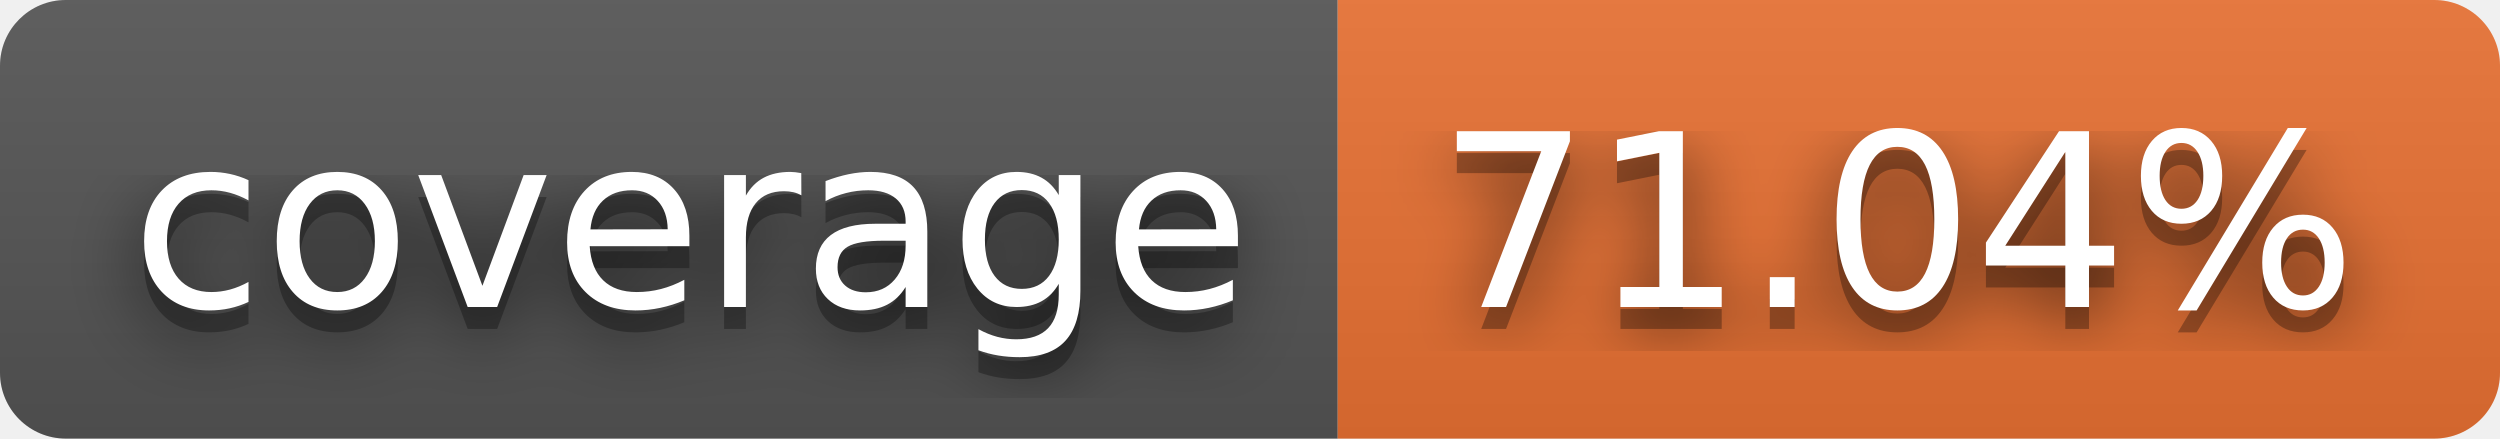
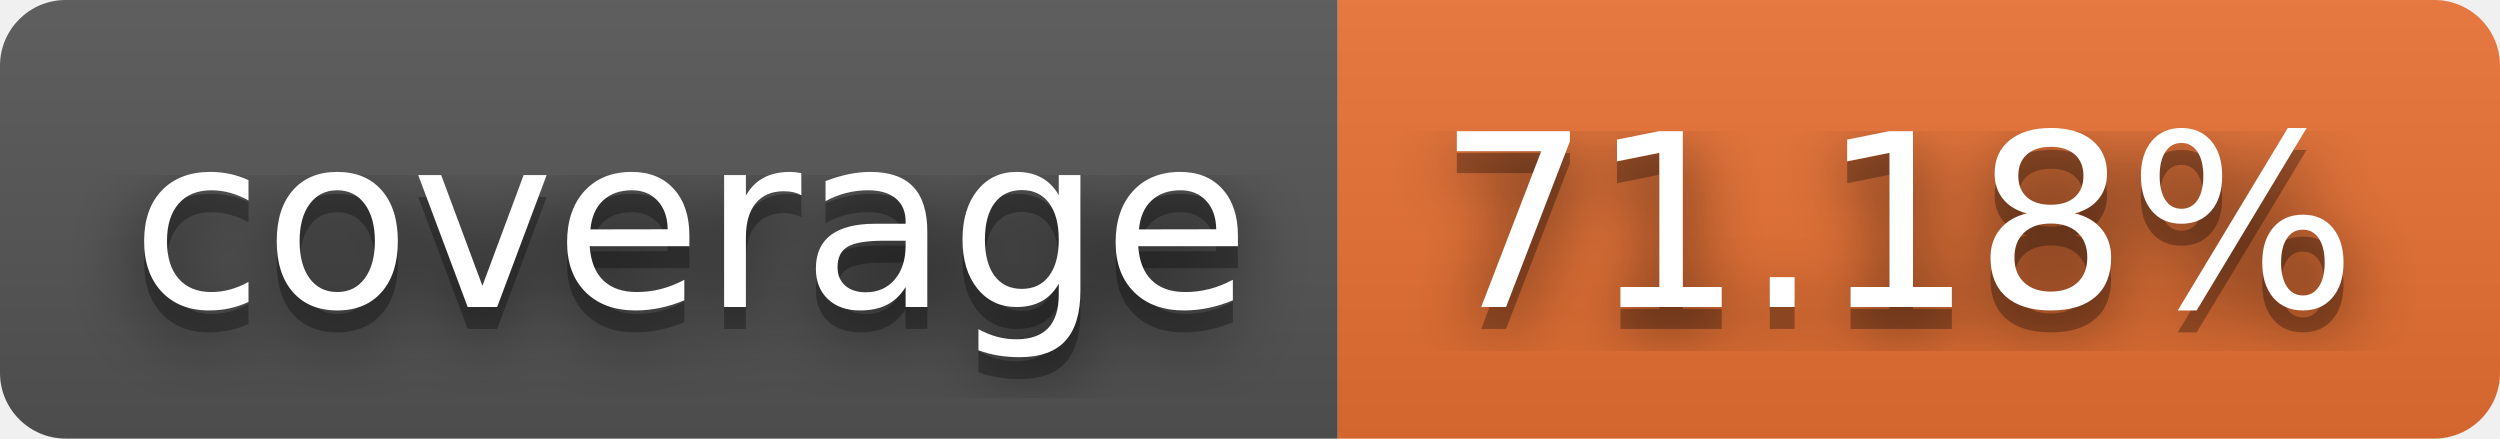
- <svg xmlns="http://www.w3.org/2000/svg" width="114" height="20" role="img" aria-label="coverage: 71.04%">
+ <svg xmlns="http://www.w3.org/2000/svg" width="114" height="20" role="img" aria-label="coverage: 71.18%">
  <filter id="blur">
    <feGaussianBlur stdDeviation="16" />
  </filter>
  <linearGradient id="s" x2="0" y2="100%">
    <stop offset="0" stop-color="#bbb" stop-opacity=".1" />
    <stop offset="1" stop-opacity=".1" />
  </linearGradient>
  <clipPath id="r">
    <rect width="114" height="20" rx="3" />
  </clipPath>
  <g clip-path="url(#r)">
    <rect width="61" height="20" fill="#555" />
    <rect x="61" width="53" height="20" fill="#ea7233" />
    <rect width="114" height="20" fill="url(#s)" />
  </g>
  <g fill="#fff" text-anchor="middle" font-family="Verdana,Geneva,DejaVu Sans,sans-serif" text-rendering="geometricPrecision" font-size="110">
    <g transform="scale(.1)">
      <g aria-hidden="true" fill="#010101">
        <text x="315" y="150" fill-opacity=".8" filter="url(#blur)" textLength="510">coverage</text>
        <text x="315" y="150" fill-opacity=".3" textLength="510">coverage</text>
      </g>
      <text x="315" y="140" textLength="510">coverage</text>
    </g>
    <g transform="scale(.1)">
      <g aria-hidden="true" fill="#010101">
-         <text x="865" y="150" fill-opacity=".8" filter="url(#blur)" textLength="430">71.04%</text>
-         <text x="865" y="150" fill-opacity=".3" textLength="430">71.04%</text>
+         <text x="865" y="150" fill-opacity=".8" filter="url(#blur)" textLength="430">71.18%</text>
+         <text x="865" y="150" fill-opacity=".3" textLength="430">71.18%</text>
      </g>
-       <text x="865" y="140" textLength="430">71.04%</text>
+       <text x="865" y="140" textLength="430">71.18%</text>
    </g>
  </g>
</svg>
